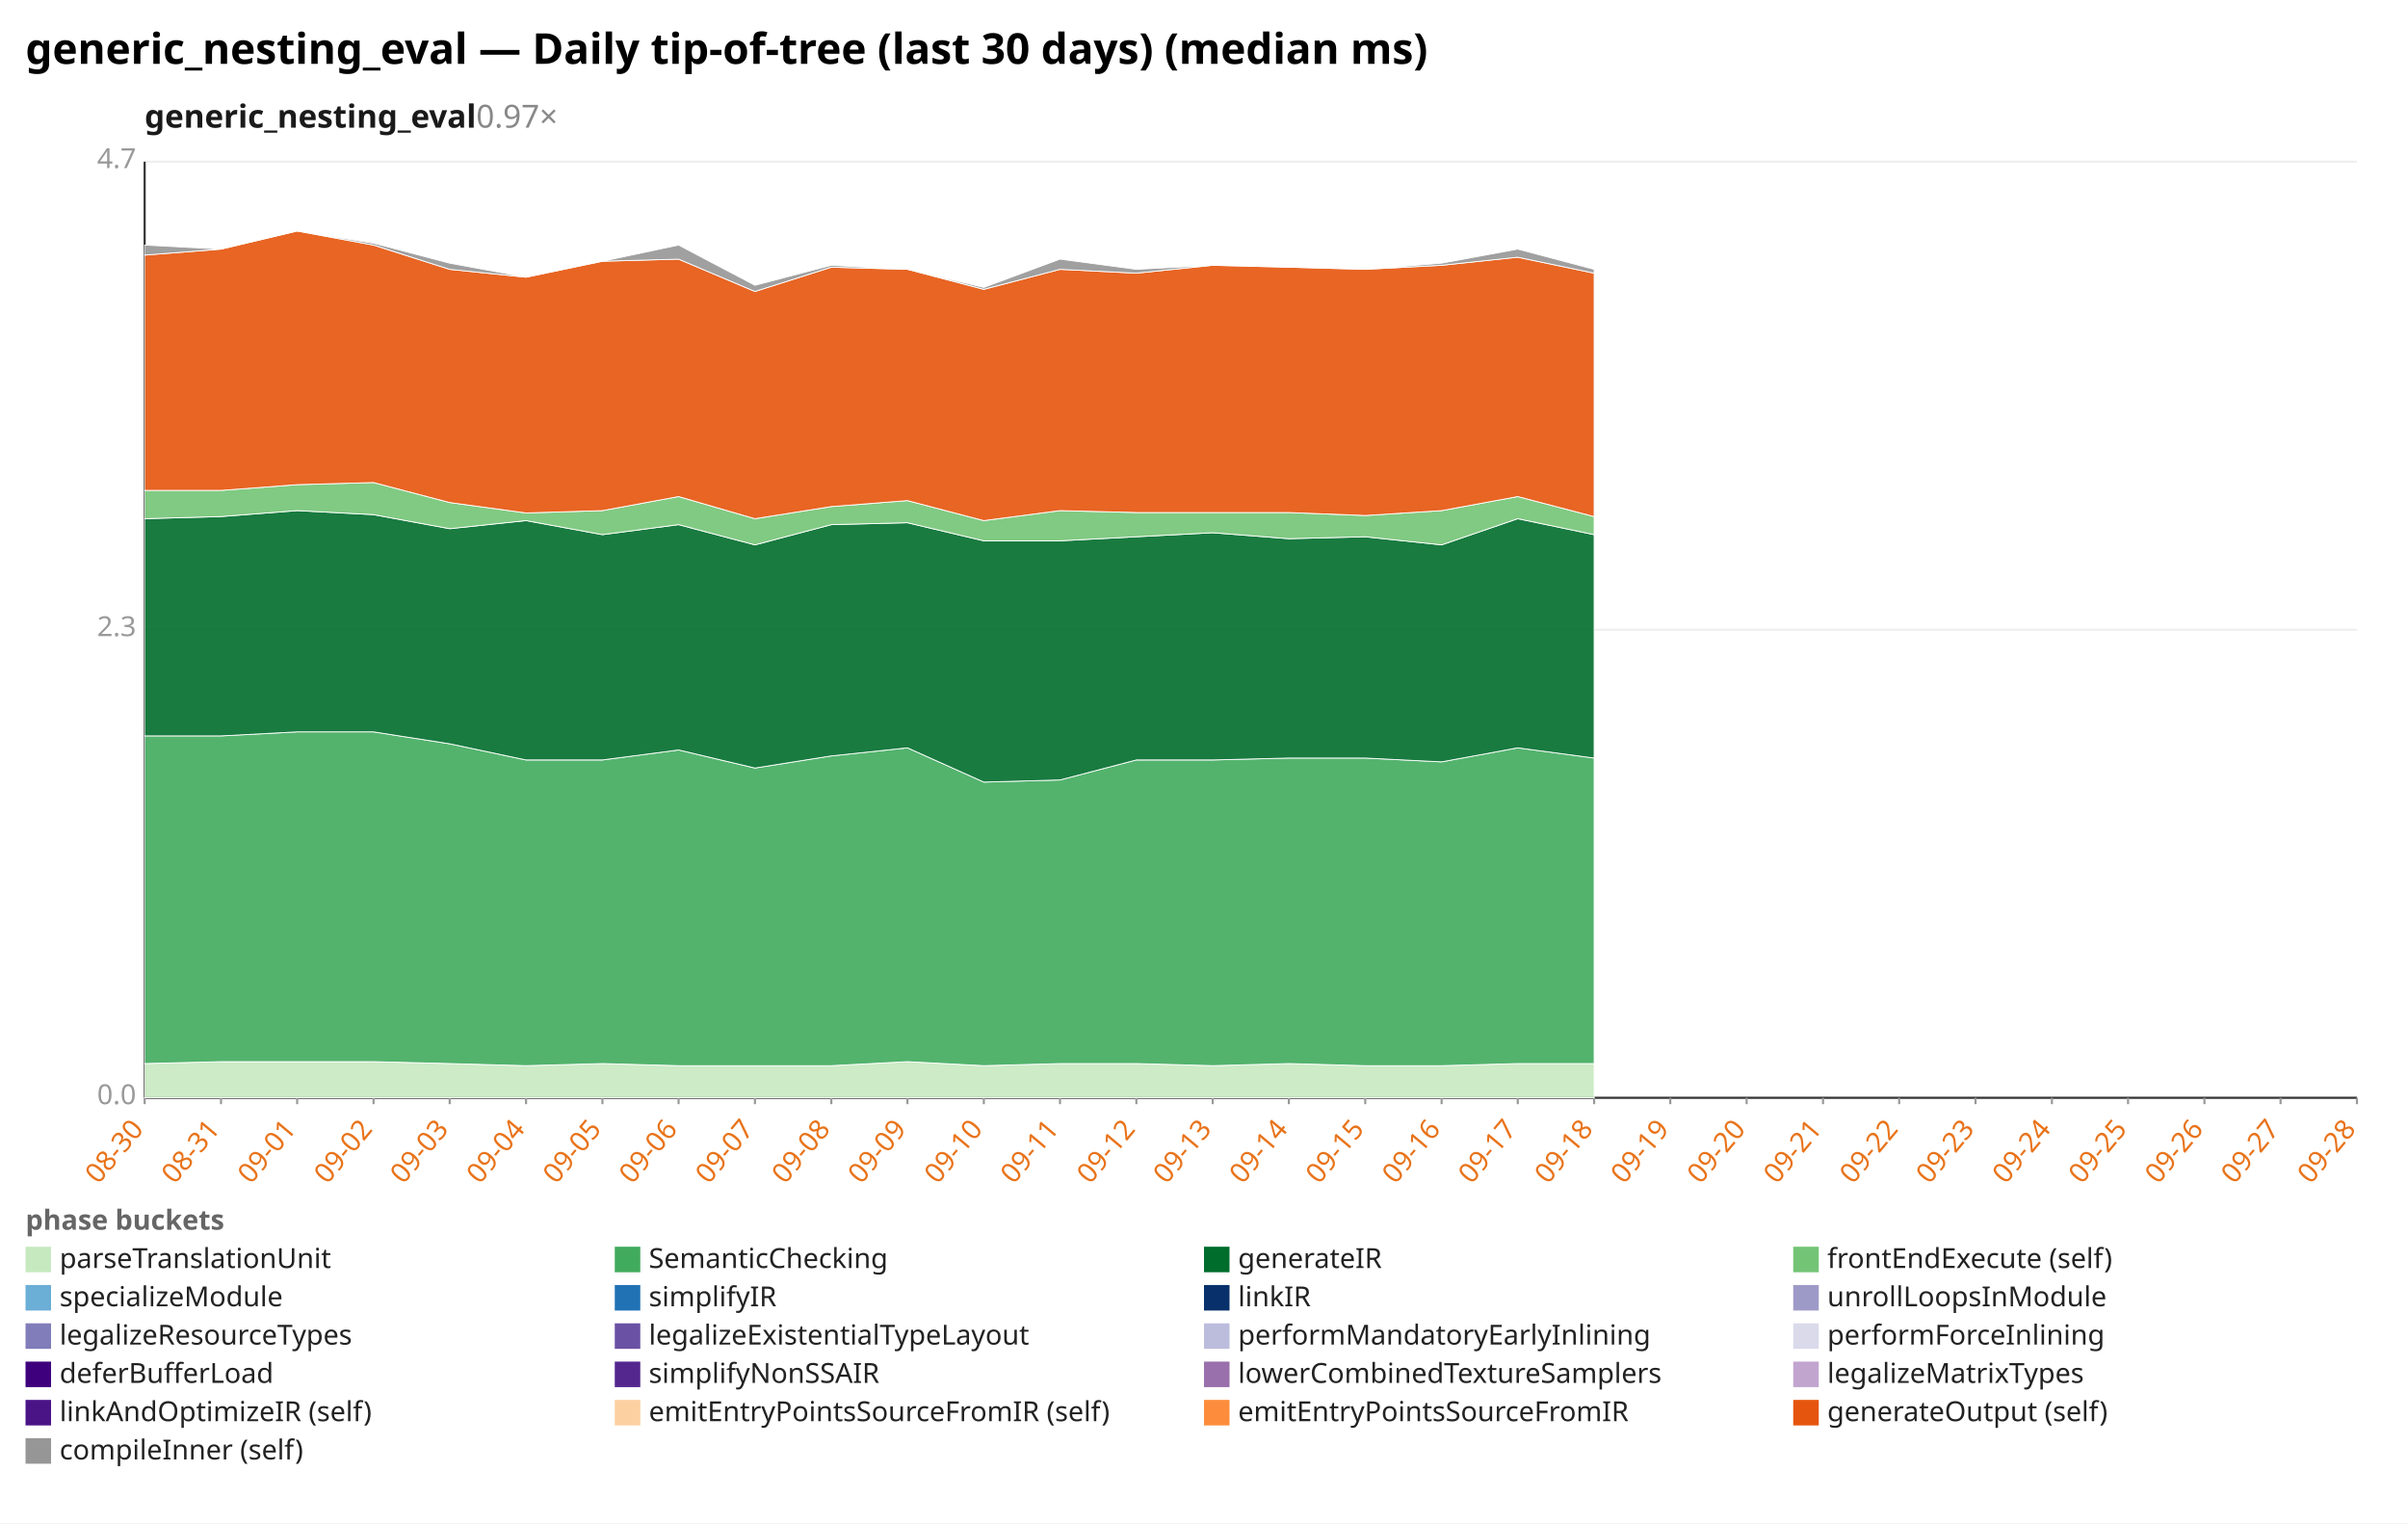
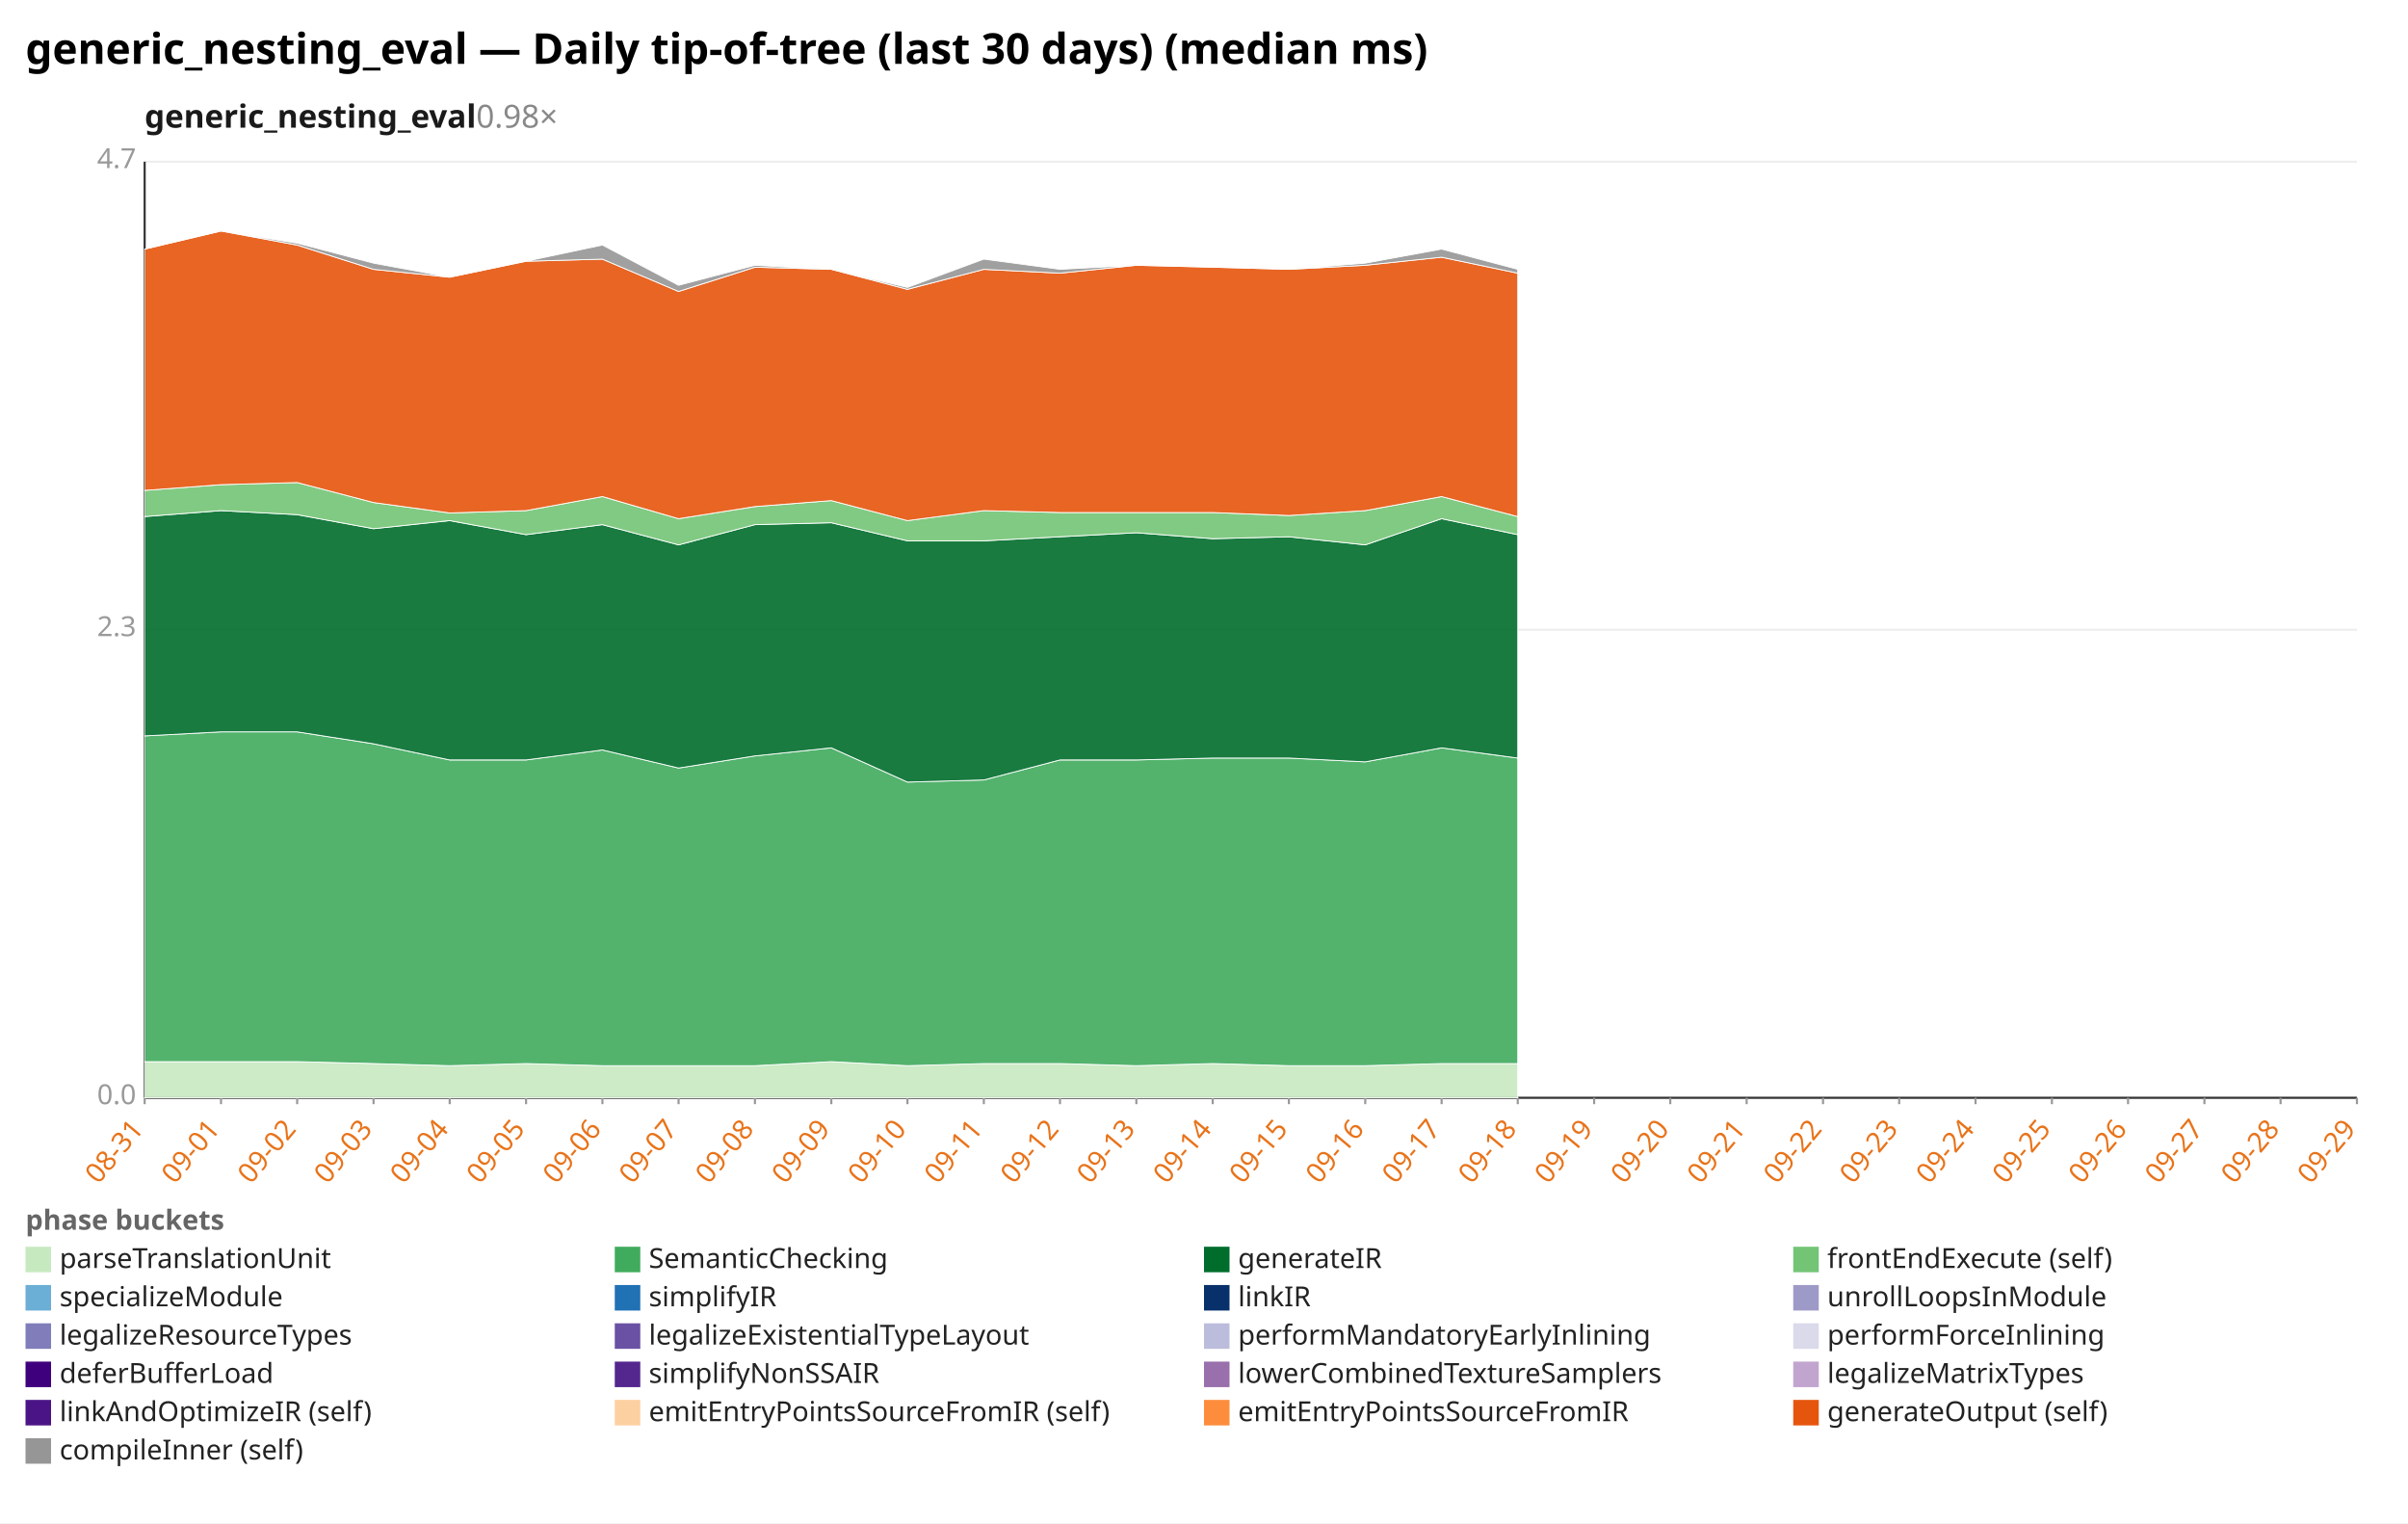
<svg xmlns="http://www.w3.org/2000/svg" width="1132" height="716" viewBox="0 0 1132 716" preserveAspectRatio="xMidYMid meet" font-family="sans-serif" font-size="13">
  <rect width="1132" height="716" fill="white" />
  <text x="12" y="30" font-size="20" font-weight="bold">generic_nesting_eval — Daily tip-of-tree (last 30 days) (median ms)</text>
-   <text x="68" y="60" font-size="15" font-weight="600" fill="#1a1a1a">generic_nesting_eval<tspan fill="#888" font-weight="400" text-decoration="none">  0.97×</tspan>
+   <text x="68" y="60" font-size="15" font-weight="600" fill="#1a1a1a">generic_nesting_eval<tspan fill="#888" font-weight="400" text-decoration="none">  0.98×</tspan>
  </text>
  <line x1="68.0" y1="516.0" x2="1108.0" y2="516.0" stroke="#eee" />
  <text x="64.0" y="519.0" text-anchor="end" fill="#999">0.0</text>
  <line x1="68.0" y1="296.0" x2="1108.0" y2="296.0" stroke="#eee" />
  <text x="64.0" y="299.0" text-anchor="end" fill="#999">2.3</text>
  <line x1="68.0" y1="76.0" x2="1108.0" y2="76.0" stroke="#eee" />
  <text x="64.0" y="79.0" text-anchor="end" fill="#999">4.7</text>
  <line x1="68.0" y1="76.0" x2="68.0" y2="516.0" stroke="#333" />
  <line x1="68.0" y1="516.0" x2="1108.0" y2="516.0" stroke="#333" />
  <line x1="68.0" y1="516.0" x2="68.0" y2="519.0" stroke="#999" />
-   <text x="68.0" y="531.0" text-anchor="end" fill="#e8731a" transform="rotate(-50 68.0 531.0)">08-30</text>
+   <text x="68.0" y="531.0" text-anchor="end" fill="#e8731a" transform="rotate(-50 68.0 531.0)">08-31</text>
  <line x1="103.9" y1="516.0" x2="103.9" y2="519.0" stroke="#999" />
-   <text x="103.9" y="531.0" text-anchor="end" fill="#e8731a" transform="rotate(-50 103.9 531.0)">08-31</text>
+   <text x="103.9" y="531.0" text-anchor="end" fill="#e8731a" transform="rotate(-50 103.9 531.0)">09-01</text>
  <line x1="139.7" y1="516.0" x2="139.7" y2="519.0" stroke="#999" />
-   <text x="139.7" y="531.0" text-anchor="end" fill="#e8731a" transform="rotate(-50 139.7 531.0)">09-01</text>
+   <text x="139.7" y="531.0" text-anchor="end" fill="#e8731a" transform="rotate(-50 139.7 531.0)">09-02</text>
  <line x1="175.6" y1="516.0" x2="175.6" y2="519.0" stroke="#999" />
-   <text x="175.6" y="531.0" text-anchor="end" fill="#e8731a" transform="rotate(-50 175.6 531.0)">09-02</text>
+   <text x="175.6" y="531.0" text-anchor="end" fill="#e8731a" transform="rotate(-50 175.6 531.0)">09-03</text>
  <line x1="211.4" y1="516.0" x2="211.4" y2="519.0" stroke="#999" />
-   <text x="211.4" y="531.0" text-anchor="end" fill="#e8731a" transform="rotate(-50 211.4 531.0)">09-03</text>
+   <text x="211.4" y="531.0" text-anchor="end" fill="#e8731a" transform="rotate(-50 211.4 531.0)">09-04</text>
  <line x1="247.3" y1="516.0" x2="247.3" y2="519.0" stroke="#999" />
-   <text x="247.3" y="531.0" text-anchor="end" fill="#e8731a" transform="rotate(-50 247.3 531.0)">09-04</text>
+   <text x="247.3" y="531.0" text-anchor="end" fill="#e8731a" transform="rotate(-50 247.3 531.0)">09-05</text>
  <line x1="283.2" y1="516.0" x2="283.2" y2="519.0" stroke="#999" />
-   <text x="283.2" y="531.0" text-anchor="end" fill="#e8731a" transform="rotate(-50 283.2 531.0)">09-05</text>
+   <text x="283.2" y="531.0" text-anchor="end" fill="#e8731a" transform="rotate(-50 283.2 531.0)">09-06</text>
  <line x1="319.0" y1="516.0" x2="319.0" y2="519.0" stroke="#999" />
-   <text x="319.0" y="531.0" text-anchor="end" fill="#e8731a" transform="rotate(-50 319.0 531.0)">09-06</text>
+   <text x="319.0" y="531.0" text-anchor="end" fill="#e8731a" transform="rotate(-50 319.0 531.0)">09-07</text>
  <line x1="354.9" y1="516.0" x2="354.9" y2="519.0" stroke="#999" />
-   <text x="354.9" y="531.0" text-anchor="end" fill="#e8731a" transform="rotate(-50 354.9 531.0)">09-07</text>
+   <text x="354.9" y="531.0" text-anchor="end" fill="#e8731a" transform="rotate(-50 354.9 531.0)">09-08</text>
  <line x1="390.8" y1="516.0" x2="390.8" y2="519.0" stroke="#999" />
-   <text x="390.8" y="531.0" text-anchor="end" fill="#e8731a" transform="rotate(-50 390.8 531.0)">09-08</text>
+   <text x="390.8" y="531.0" text-anchor="end" fill="#e8731a" transform="rotate(-50 390.8 531.0)">09-09</text>
  <line x1="426.6" y1="516.0" x2="426.6" y2="519.0" stroke="#999" />
-   <text x="426.6" y="531.0" text-anchor="end" fill="#e8731a" transform="rotate(-50 426.6 531.0)">09-09</text>
+   <text x="426.6" y="531.0" text-anchor="end" fill="#e8731a" transform="rotate(-50 426.6 531.0)">09-10</text>
  <line x1="462.5" y1="516.0" x2="462.5" y2="519.0" stroke="#999" />
-   <text x="462.5" y="531.0" text-anchor="end" fill="#e8731a" transform="rotate(-50 462.5 531.0)">09-10</text>
+   <text x="462.5" y="531.0" text-anchor="end" fill="#e8731a" transform="rotate(-50 462.5 531.0)">09-11</text>
  <line x1="498.3" y1="516.0" x2="498.3" y2="519.0" stroke="#999" />
-   <text x="498.3" y="531.0" text-anchor="end" fill="#e8731a" transform="rotate(-50 498.3 531.0)">09-11</text>
+   <text x="498.3" y="531.0" text-anchor="end" fill="#e8731a" transform="rotate(-50 498.3 531.0)">09-12</text>
  <line x1="534.2" y1="516.0" x2="534.2" y2="519.0" stroke="#999" />
-   <text x="534.2" y="531.0" text-anchor="end" fill="#e8731a" transform="rotate(-50 534.2 531.0)">09-12</text>
+   <text x="534.2" y="531.0" text-anchor="end" fill="#e8731a" transform="rotate(-50 534.2 531.0)">09-13</text>
  <line x1="570.1" y1="516.0" x2="570.1" y2="519.0" stroke="#999" />
-   <text x="570.1" y="531.0" text-anchor="end" fill="#e8731a" transform="rotate(-50 570.1 531.0)">09-13</text>
+   <text x="570.1" y="531.0" text-anchor="end" fill="#e8731a" transform="rotate(-50 570.1 531.0)">09-14</text>
  <line x1="605.9" y1="516.0" x2="605.9" y2="519.0" stroke="#999" />
-   <text x="605.9" y="531.0" text-anchor="end" fill="#e8731a" transform="rotate(-50 605.9 531.0)">09-14</text>
+   <text x="605.9" y="531.0" text-anchor="end" fill="#e8731a" transform="rotate(-50 605.9 531.0)">09-15</text>
  <line x1="641.8" y1="516.0" x2="641.8" y2="519.0" stroke="#999" />
-   <text x="641.8" y="531.0" text-anchor="end" fill="#e8731a" transform="rotate(-50 641.8 531.0)">09-15</text>
+   <text x="641.8" y="531.0" text-anchor="end" fill="#e8731a" transform="rotate(-50 641.8 531.0)">09-16</text>
  <line x1="677.7" y1="516.0" x2="677.7" y2="519.0" stroke="#999" />
-   <text x="677.7" y="531.0" text-anchor="end" fill="#e8731a" transform="rotate(-50 677.7 531.0)">09-16</text>
+   <text x="677.7" y="531.0" text-anchor="end" fill="#e8731a" transform="rotate(-50 677.7 531.0)">09-17</text>
  <line x1="713.5" y1="516.0" x2="713.5" y2="519.0" stroke="#999" />
-   <text x="713.5" y="531.0" text-anchor="end" fill="#e8731a" transform="rotate(-50 713.5 531.0)">09-17</text>
+   <text x="713.5" y="531.0" text-anchor="end" fill="#e8731a" transform="rotate(-50 713.5 531.0)">09-18</text>
  <line x1="749.4" y1="516.0" x2="749.4" y2="519.0" stroke="#999" />
-   <text x="749.4" y="531.0" text-anchor="end" fill="#e8731a" transform="rotate(-50 749.4 531.0)">09-18</text>
+   <text x="749.4" y="531.0" text-anchor="end" fill="#e8731a" transform="rotate(-50 749.4 531.0)">09-19</text>
  <line x1="785.2" y1="516.0" x2="785.2" y2="519.0" stroke="#999" />
-   <text x="785.2" y="531.0" text-anchor="end" fill="#e8731a" transform="rotate(-50 785.2 531.0)">09-19</text>
+   <text x="785.2" y="531.0" text-anchor="end" fill="#e8731a" transform="rotate(-50 785.2 531.0)">09-20</text>
  <line x1="821.1" y1="516.0" x2="821.1" y2="519.0" stroke="#999" />
-   <text x="821.1" y="531.0" text-anchor="end" fill="#e8731a" transform="rotate(-50 821.1 531.0)">09-20</text>
+   <text x="821.1" y="531.0" text-anchor="end" fill="#e8731a" transform="rotate(-50 821.1 531.0)">09-21</text>
  <line x1="857.0" y1="516.0" x2="857.0" y2="519.0" stroke="#999" />
-   <text x="857.0" y="531.0" text-anchor="end" fill="#e8731a" transform="rotate(-50 857.0 531.0)">09-21</text>
+   <text x="857.0" y="531.0" text-anchor="end" fill="#e8731a" transform="rotate(-50 857.0 531.0)">09-22</text>
  <line x1="892.8" y1="516.0" x2="892.8" y2="519.0" stroke="#999" />
-   <text x="892.8" y="531.0" text-anchor="end" fill="#e8731a" transform="rotate(-50 892.8 531.0)">09-22</text>
+   <text x="892.8" y="531.0" text-anchor="end" fill="#e8731a" transform="rotate(-50 892.8 531.0)">09-23</text>
  <line x1="928.7" y1="516.0" x2="928.7" y2="519.0" stroke="#999" />
-   <text x="928.7" y="531.0" text-anchor="end" fill="#e8731a" transform="rotate(-50 928.7 531.0)">09-23</text>
+   <text x="928.7" y="531.0" text-anchor="end" fill="#e8731a" transform="rotate(-50 928.7 531.0)">09-24</text>
  <line x1="964.6" y1="516.0" x2="964.6" y2="519.0" stroke="#999" />
-   <text x="964.6" y="531.0" text-anchor="end" fill="#e8731a" transform="rotate(-50 964.6 531.0)">09-24</text>
+   <text x="964.6" y="531.0" text-anchor="end" fill="#e8731a" transform="rotate(-50 964.6 531.0)">09-25</text>
  <line x1="1000.4" y1="516.0" x2="1000.4" y2="519.0" stroke="#999" />
-   <text x="1000.4" y="531.0" text-anchor="end" fill="#e8731a" transform="rotate(-50 1000.4 531.0)">09-25</text>
+   <text x="1000.4" y="531.0" text-anchor="end" fill="#e8731a" transform="rotate(-50 1000.4 531.0)">09-26</text>
  <line x1="1036.3" y1="516.0" x2="1036.3" y2="519.0" stroke="#999" />
-   <text x="1036.3" y="531.0" text-anchor="end" fill="#e8731a" transform="rotate(-50 1036.3 531.0)">09-26</text>
+   <text x="1036.3" y="531.0" text-anchor="end" fill="#e8731a" transform="rotate(-50 1036.3 531.0)">09-27</text>
  <line x1="1072.1" y1="516.0" x2="1072.1" y2="519.0" stroke="#999" />
-   <text x="1072.1" y="531.0" text-anchor="end" fill="#e8731a" transform="rotate(-50 1072.1 531.0)">09-27</text>
+   <text x="1072.1" y="531.0" text-anchor="end" fill="#e8731a" transform="rotate(-50 1072.1 531.0)">09-28</text>
  <line x1="1108.0" y1="516.0" x2="1108.0" y2="519.0" stroke="#999" />
-   <text x="1108.0" y="531.0" text-anchor="end" fill="#e8731a" transform="rotate(-50 1108.0 531.0)">09-28</text>
-   <polygon points="68.0,499.9 103.9,499.0 139.7,499.0 175.6,499.0 211.4,499.9 247.3,500.9 283.2,499.9 319.0,500.9 354.9,500.9 390.8,500.9 426.6,499.0 462.5,500.9 498.3,499.9 534.2,499.9 570.1,500.9 605.9,499.9 641.8,500.9 677.7,500.9 713.5,499.9 749.4,499.9 749.4,516.0 713.5,516.0 677.7,516.0 641.8,516.0 605.9,516.0 570.1,516.0 534.2,516.0 498.3,516.0 462.5,516.0 426.6,516.0 390.8,516.0 354.9,516.0 319.0,516.0 283.2,516.0 247.3,516.0 211.4,516.0 175.6,516.0 139.7,516.0 103.9,516.0 68.0,516.0" fill="#c7e9c0" fill-opacity="0.9" stroke="#fff" stroke-width="0.4" />
-   <polygon points="68.0,345.9 103.9,345.9 139.7,344.0 175.6,344.0 211.4,349.6 247.3,357.2 283.2,357.2 319.0,352.5 354.9,361.0 390.8,355.3 426.6,351.5 462.5,367.6 498.3,366.6 534.2,357.2 570.1,357.2 605.9,356.3 641.8,356.3 677.7,358.1 713.5,351.5 749.4,356.3 749.4,499.9 713.5,499.9 677.7,500.9 641.8,500.9 605.9,499.9 570.1,500.9 534.2,499.9 498.3,499.9 462.5,500.9 426.6,499.0 390.8,500.9 354.9,500.9 319.0,500.9 283.2,499.9 247.3,500.9 211.4,499.9 175.6,499.0 139.7,499.0 103.9,499.0 68.0,499.9" fill="#41ab5d" fill-opacity="0.9" stroke="#fff" stroke-width="0.4" />
-   <polygon points="68.0,243.8 103.9,242.8 139.7,240.0 175.6,241.9 211.4,248.5 247.3,244.7 283.2,251.3 319.0,246.6 354.9,256.1 390.8,246.6 426.6,245.7 462.5,254.2 498.3,254.2 534.2,252.3 570.1,250.4 605.9,253.2 641.8,252.3 677.7,256.1 713.5,243.8 749.4,251.3 749.4,356.3 713.5,351.5 677.7,358.1 641.8,356.3 605.9,356.3 570.1,357.2 534.2,357.2 498.3,366.6 462.5,367.6 426.6,351.5 390.8,355.3 354.9,361.0 319.0,352.5 283.2,357.2 247.3,357.2 211.4,349.6 175.6,344.0 139.7,344.0 103.9,345.9 68.0,345.9" fill="#006d2c" fill-opacity="0.9" stroke="#fff" stroke-width="0.4" />
-   <polygon points="68.0,230.5 103.9,230.5 139.7,227.8 175.6,226.8 211.4,236.2 247.3,241.1 283.2,240.0 319.0,233.4 354.9,243.8 390.8,238.1 426.6,235.3 462.5,244.7 498.3,240.0 534.2,240.9 570.1,240.9 605.9,240.9 641.8,242.3 677.7,240.0 713.5,233.4 749.4,242.8 749.4,251.3 713.5,243.8 677.7,256.1 641.8,252.3 605.9,253.2 570.1,250.4 534.2,252.3 498.3,254.2 462.5,254.2 426.6,245.7 390.8,246.6 354.9,256.1 319.0,246.6 283.2,251.3 247.3,244.7 211.4,248.5 175.6,241.9 139.7,240.0 103.9,242.8 68.0,243.8" fill="#74c476" fill-opacity="0.9" stroke="#fff" stroke-width="0.4" />
-   <polygon points="68.0,119.9 103.9,117.1 139.7,108.6 175.6,115.2 211.4,126.6 247.3,130.3 283.2,122.8 319.0,121.8 354.9,137.0 390.8,125.6 426.6,126.6 462.5,136.0 498.3,126.6 534.2,128.4 570.1,124.7 605.9,125.6 641.8,126.6 677.7,124.7 713.5,120.9 749.4,128.4 749.4,242.8 713.5,233.4 677.7,240.0 641.8,242.3 605.9,240.9 570.1,240.9 534.2,240.9 498.3,240.0 462.5,244.7 426.6,235.3 390.8,238.1 354.9,243.8 319.0,233.4 283.2,240.0 247.3,241.1 211.4,236.2 175.6,226.8 139.7,227.8 103.9,230.5 68.0,230.5" fill="#e6550d" fill-opacity="0.9" stroke="#fff" stroke-width="0.4" />
-   <polygon points="68.0,115.2 103.9,117.1 139.7,108.6 175.6,114.3 211.4,123.7 247.3,130.3 283.2,122.8 319.0,115.2 354.9,134.1 390.8,124.7 426.6,126.6 462.5,135.1 498.3,121.8 534.2,126.6 570.1,124.7 605.9,125.6 641.8,126.6 677.7,123.7 713.5,117.1 749.4,126.6 749.4,128.4 713.5,120.9 677.7,124.7 641.8,126.6 605.9,125.6 570.1,124.7 534.2,128.4 498.3,126.6 462.5,136.0 426.6,126.6 390.8,125.6 354.9,137.0 319.0,121.8 283.2,122.8 247.3,130.3 211.4,126.6 175.6,115.2 139.7,108.6 103.9,117.1 68.0,119.9" fill="#969696" fill-opacity="0.9" stroke="#fff" stroke-width="0.4" />
+   <text x="1108.0" y="531.0" text-anchor="end" fill="#e8731a" transform="rotate(-50 1108.0 531.0)">09-29</text>
+   <polygon points="68.0,499.0 103.9,499.0 139.7,499.0 175.6,499.9 211.4,500.9 247.3,499.9 283.2,500.9 319.0,500.9 354.9,500.9 390.8,499.0 426.6,500.9 462.5,499.9 498.3,499.9 534.2,500.9 570.1,499.9 605.9,500.9 641.8,500.9 677.7,499.9 713.5,499.9 713.5,516.0 677.7,516.0 641.8,516.0 605.9,516.0 570.1,516.0 534.2,516.0 498.3,516.0 462.5,516.0 426.6,516.0 390.8,516.0 354.9,516.0 319.0,516.0 283.2,516.0 247.3,516.0 211.4,516.0 175.6,516.0 139.7,516.0 103.9,516.0 68.0,516.0" fill="#c7e9c0" fill-opacity="0.9" stroke="#fff" stroke-width="0.4" />
+   <polygon points="68.0,345.9 103.9,344.0 139.7,344.0 175.6,349.6 211.4,357.2 247.3,357.2 283.2,352.5 319.0,361.0 354.9,355.3 390.8,351.5 426.6,367.6 462.5,366.6 498.3,357.2 534.2,357.2 570.1,356.3 605.9,356.3 641.8,358.1 677.7,351.5 713.5,356.3 713.5,499.9 677.7,499.9 641.8,500.9 605.9,500.9 570.1,499.9 534.2,500.9 498.3,499.9 462.5,499.9 426.6,500.9 390.8,499.0 354.9,500.9 319.0,500.9 283.2,500.9 247.3,499.9 211.4,500.9 175.6,499.9 139.7,499.0 103.9,499.0 68.0,499.0" fill="#41ab5d" fill-opacity="0.9" stroke="#fff" stroke-width="0.4" />
+   <polygon points="68.0,242.8 103.9,240.0 139.7,241.9 175.6,248.5 211.4,244.7 247.3,251.3 283.2,246.6 319.0,256.1 354.9,246.6 390.8,245.7 426.6,254.2 462.5,254.2 498.3,252.3 534.2,250.4 570.1,253.2 605.9,252.3 641.8,256.1 677.7,243.8 713.5,251.3 713.5,356.3 677.7,351.5 641.8,358.1 605.9,356.3 570.1,356.3 534.2,357.2 498.3,357.2 462.5,366.6 426.6,367.6 390.8,351.5 354.9,355.3 319.0,361.0 283.2,352.5 247.3,357.2 211.4,357.2 175.6,349.6 139.7,344.0 103.9,344.0 68.0,345.9" fill="#006d2c" fill-opacity="0.9" stroke="#fff" stroke-width="0.4" />
+   <polygon points="68.0,230.5 103.9,227.8 139.7,226.8 175.6,236.2 211.4,241.1 247.3,240.0 283.2,233.4 319.0,243.8 354.9,238.1 390.8,235.3 426.6,244.7 462.5,240.0 498.3,240.9 534.2,240.9 570.1,240.9 605.9,242.3 641.8,240.0 677.7,233.4 713.5,242.8 713.5,251.3 677.7,243.8 641.8,256.1 605.9,252.3 570.1,253.2 534.2,250.4 498.3,252.3 462.5,254.2 426.6,254.2 390.8,245.7 354.9,246.6 319.0,256.1 283.2,246.6 247.3,251.3 211.4,244.7 175.6,248.5 139.7,241.9 103.9,240.0 68.0,242.8" fill="#74c476" fill-opacity="0.9" stroke="#fff" stroke-width="0.4" />
+   <polygon points="68.0,117.1 103.9,108.6 139.7,115.2 175.6,126.6 211.4,130.3 247.3,122.8 283.2,121.8 319.0,137.0 354.9,125.6 390.8,126.6 426.6,136.0 462.5,126.6 498.3,128.4 534.2,124.7 570.1,125.6 605.9,126.6 641.8,124.7 677.7,120.9 713.5,128.4 713.5,242.8 677.7,233.4 641.8,240.0 605.9,242.3 570.1,240.9 534.2,240.9 498.3,240.9 462.5,240.0 426.6,244.7 390.8,235.3 354.9,238.1 319.0,243.8 283.2,233.4 247.3,240.0 211.4,241.1 175.6,236.2 139.7,226.8 103.9,227.8 68.0,230.5" fill="#e6550d" fill-opacity="0.9" stroke="#fff" stroke-width="0.4" />
+   <polygon points="68.0,117.1 103.9,108.6 139.7,114.3 175.6,123.7 211.4,130.3 247.3,122.8 283.2,115.2 319.0,134.1 354.9,124.7 390.8,126.6 426.6,135.1 462.5,121.8 498.3,126.6 534.2,124.7 570.1,125.6 605.9,126.6 641.8,123.7 677.7,117.1 713.5,126.6 713.5,128.4 677.7,120.9 641.8,124.7 605.9,126.6 570.1,125.6 534.2,124.7 498.3,128.4 462.5,126.6 426.6,136.0 390.8,126.6 354.9,125.6 319.0,137.0 283.2,121.8 247.3,122.8 211.4,130.3 175.6,126.6 139.7,115.2 103.9,108.6 68.0,117.1" fill="#969696" fill-opacity="0.9" stroke="#fff" stroke-width="0.4" />
  <text x="12" y="578" fill="#666" font-weight="600">phase buckets</text>
  <rect x="12" y="586" width="12" height="12" fill="#c7e9c0" />
  <text x="28" y="596" fill="#222">parseTranslationUnit</text>
  <rect x="289" y="586" width="12" height="12" fill="#41ab5d" />
  <text x="305" y="596" fill="#222">SemanticChecking</text>
  <rect x="566" y="586" width="12" height="12" fill="#006d2c" />
  <text x="582" y="596" fill="#222">generateIR</text>
  <rect x="843" y="586" width="12" height="12" fill="#74c476" />
  <text x="859" y="596" fill="#222">frontEndExecute (self)</text>
  <rect x="12" y="604" width="12" height="12" fill="#6baed6" />
  <text x="28" y="614" fill="#222">specializeModule</text>
  <rect x="289" y="604" width="12" height="12" fill="#2171b5" />
  <text x="305" y="614" fill="#222">simplifyIR</text>
  <rect x="566" y="604" width="12" height="12" fill="#08306b" />
  <text x="582" y="614" fill="#222">linkIR</text>
  <rect x="843" y="604" width="12" height="12" fill="#9e9ac8" />
  <text x="859" y="614" fill="#222">unrollLoopsInModule</text>
  <rect x="12" y="622" width="12" height="12" fill="#807dba" />
  <text x="28" y="632" fill="#222">legalizeResourceTypes</text>
  <rect x="289" y="622" width="12" height="12" fill="#6a51a3" />
  <text x="305" y="632" fill="#222">legalizeExistentialTypeLayout</text>
  <rect x="566" y="622" width="12" height="12" fill="#bcbddc" />
  <text x="582" y="632" fill="#222">performMandatoryEarlyInlining</text>
  <rect x="843" y="622" width="12" height="12" fill="#dadaeb" />
  <text x="859" y="632" fill="#222">performForceInlining</text>
  <rect x="12" y="640" width="12" height="12" fill="#3f007d" />
  <text x="28" y="650" fill="#222">deferBufferLoad</text>
  <rect x="289" y="640" width="12" height="12" fill="#54278f" />
  <text x="305" y="650" fill="#222">simplifyNonSSAIR</text>
  <rect x="566" y="640" width="12" height="12" fill="#9970ab" />
  <text x="582" y="650" fill="#222">lowerCombinedTextureSamplers</text>
  <rect x="843" y="640" width="12" height="12" fill="#c2a5cf" />
  <text x="859" y="650" fill="#222">legalizeMatrixTypes</text>
  <rect x="12" y="658" width="12" height="12" fill="#4a1486" />
  <text x="28" y="668" fill="#222">linkAndOptimizeIR (self)</text>
  <rect x="289" y="658" width="12" height="12" fill="#fdd0a2" />
  <text x="305" y="668" fill="#222">emitEntryPointsSourceFromIR (self)</text>
  <rect x="566" y="658" width="12" height="12" fill="#fd8d3c" />
  <text x="582" y="668" fill="#222">emitEntryPointsSourceFromIR</text>
  <rect x="843" y="658" width="12" height="12" fill="#e6550d" />
  <text x="859" y="668" fill="#222">generateOutput (self)</text>
  <rect x="12" y="676" width="12" height="12" fill="#969696" />
  <text x="28" y="686" fill="#222">compileInner (self)</text>
</svg>
